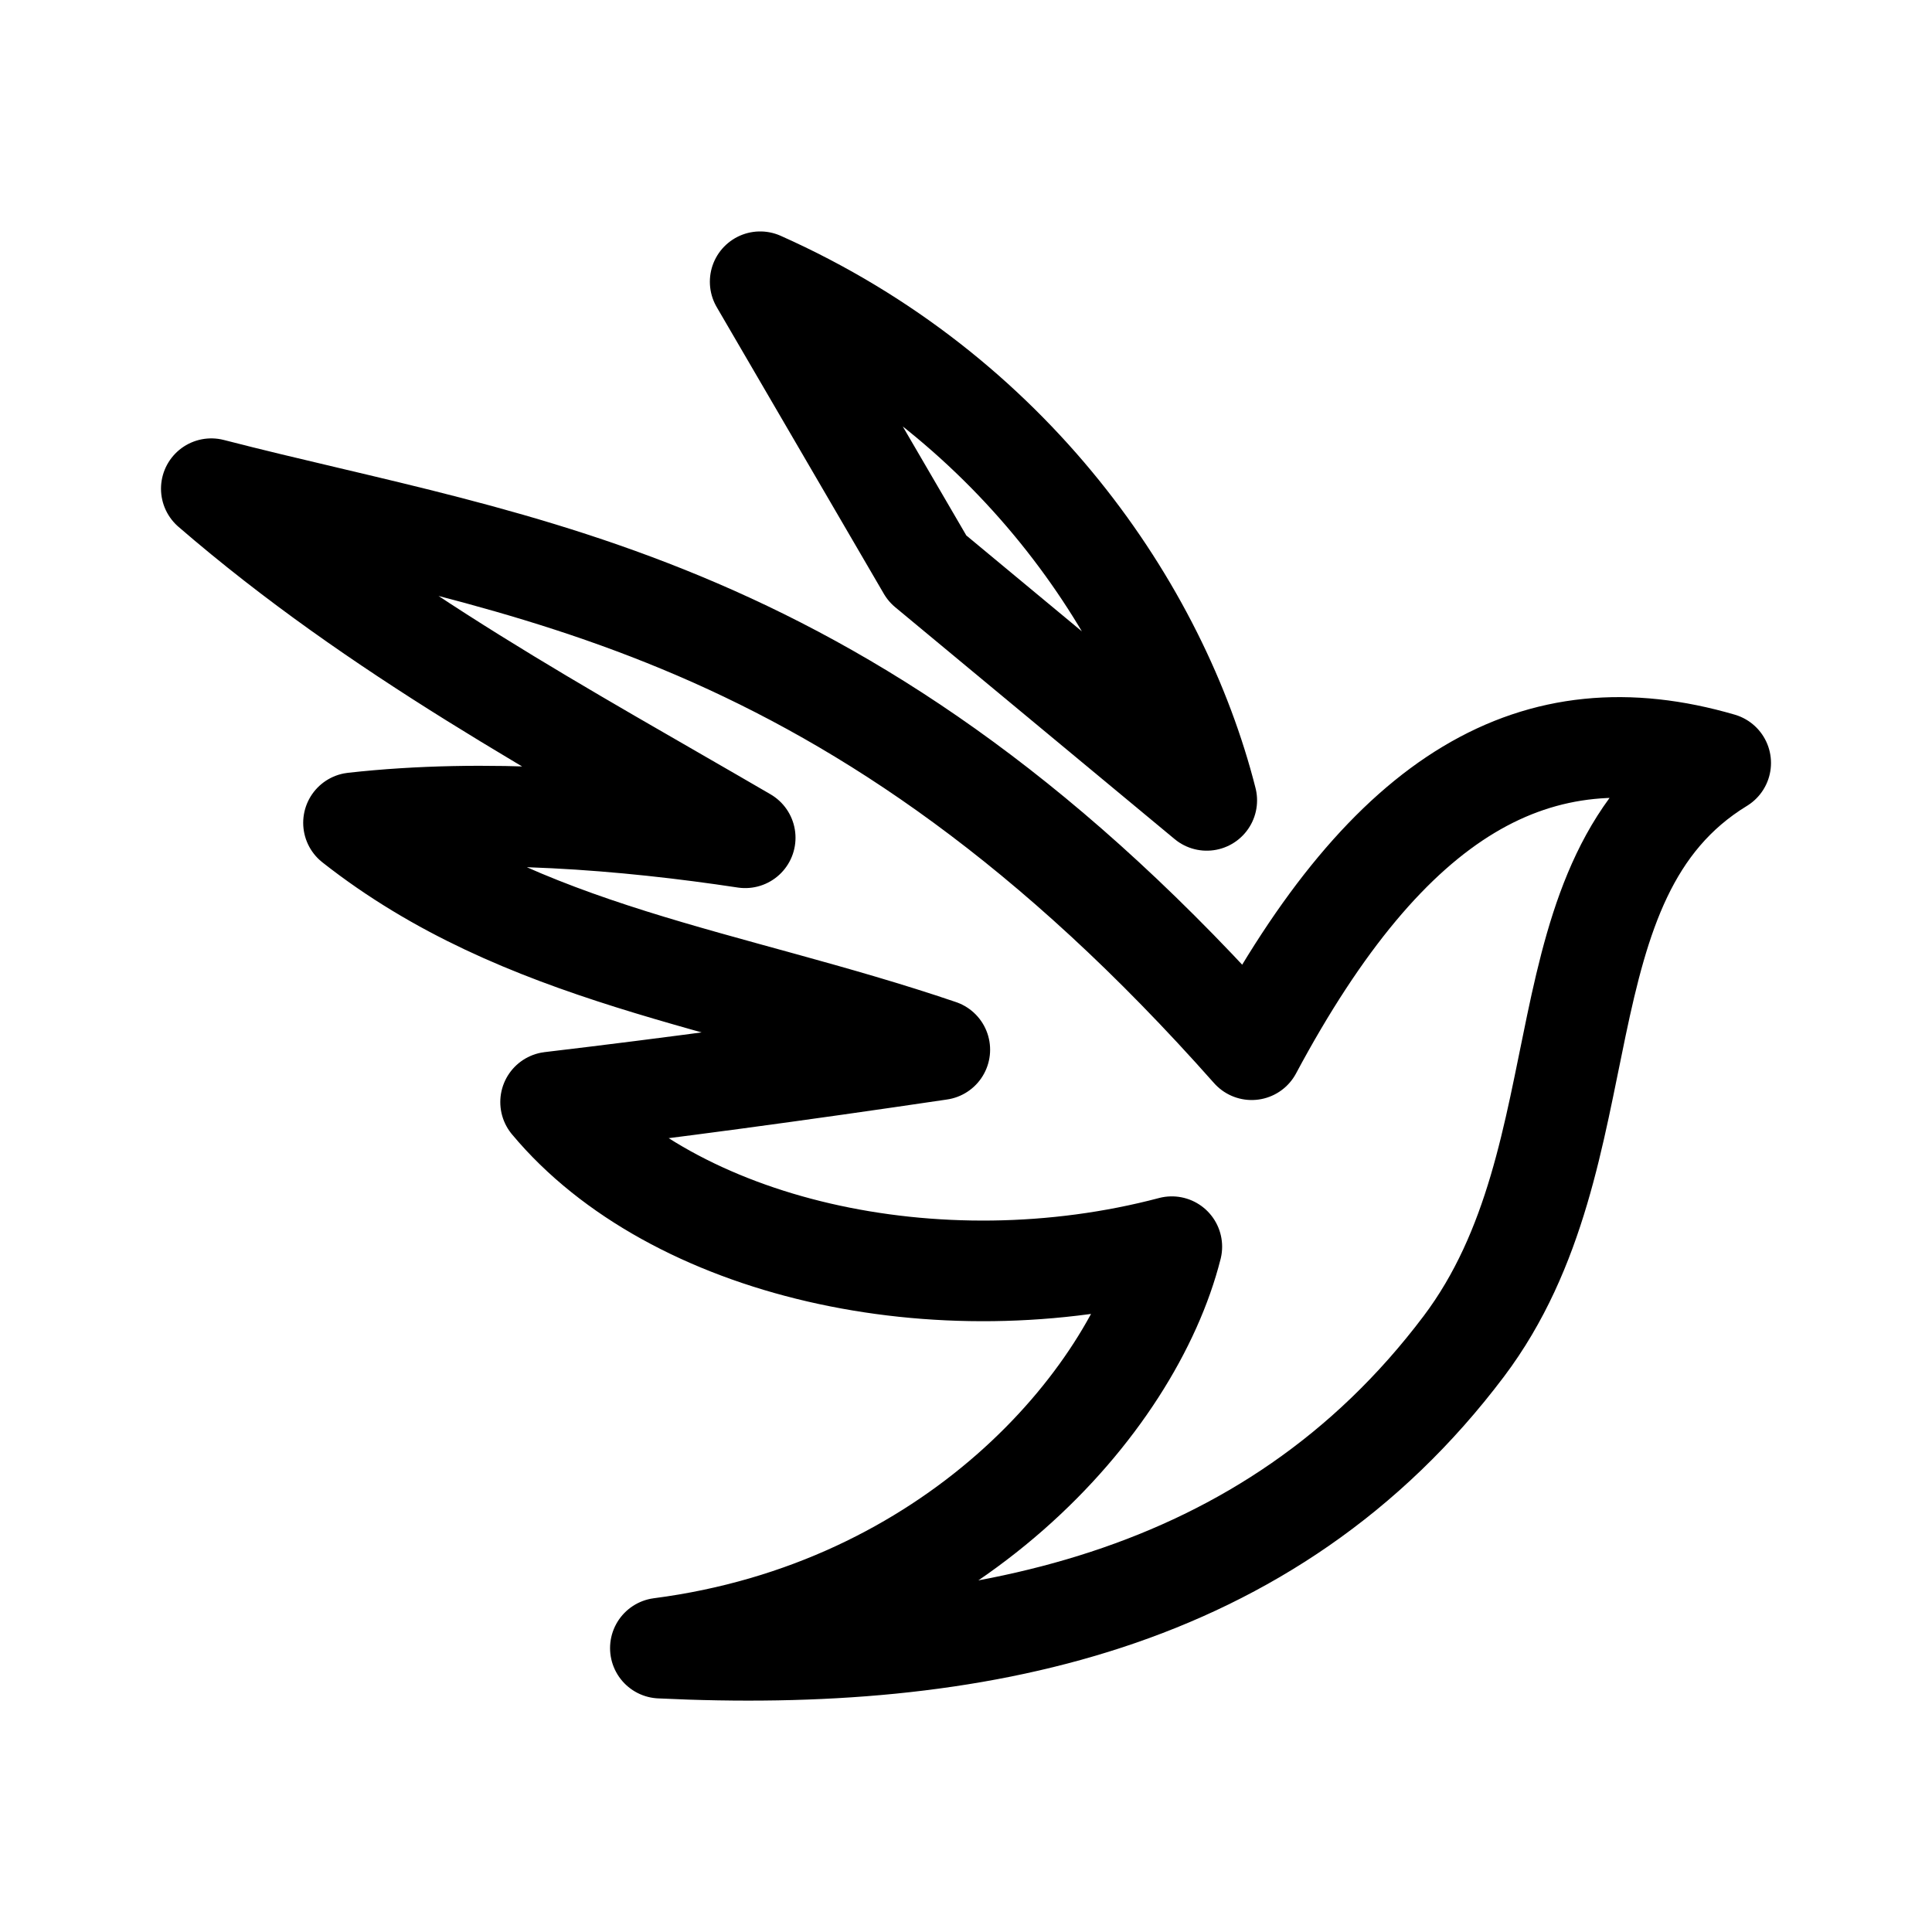
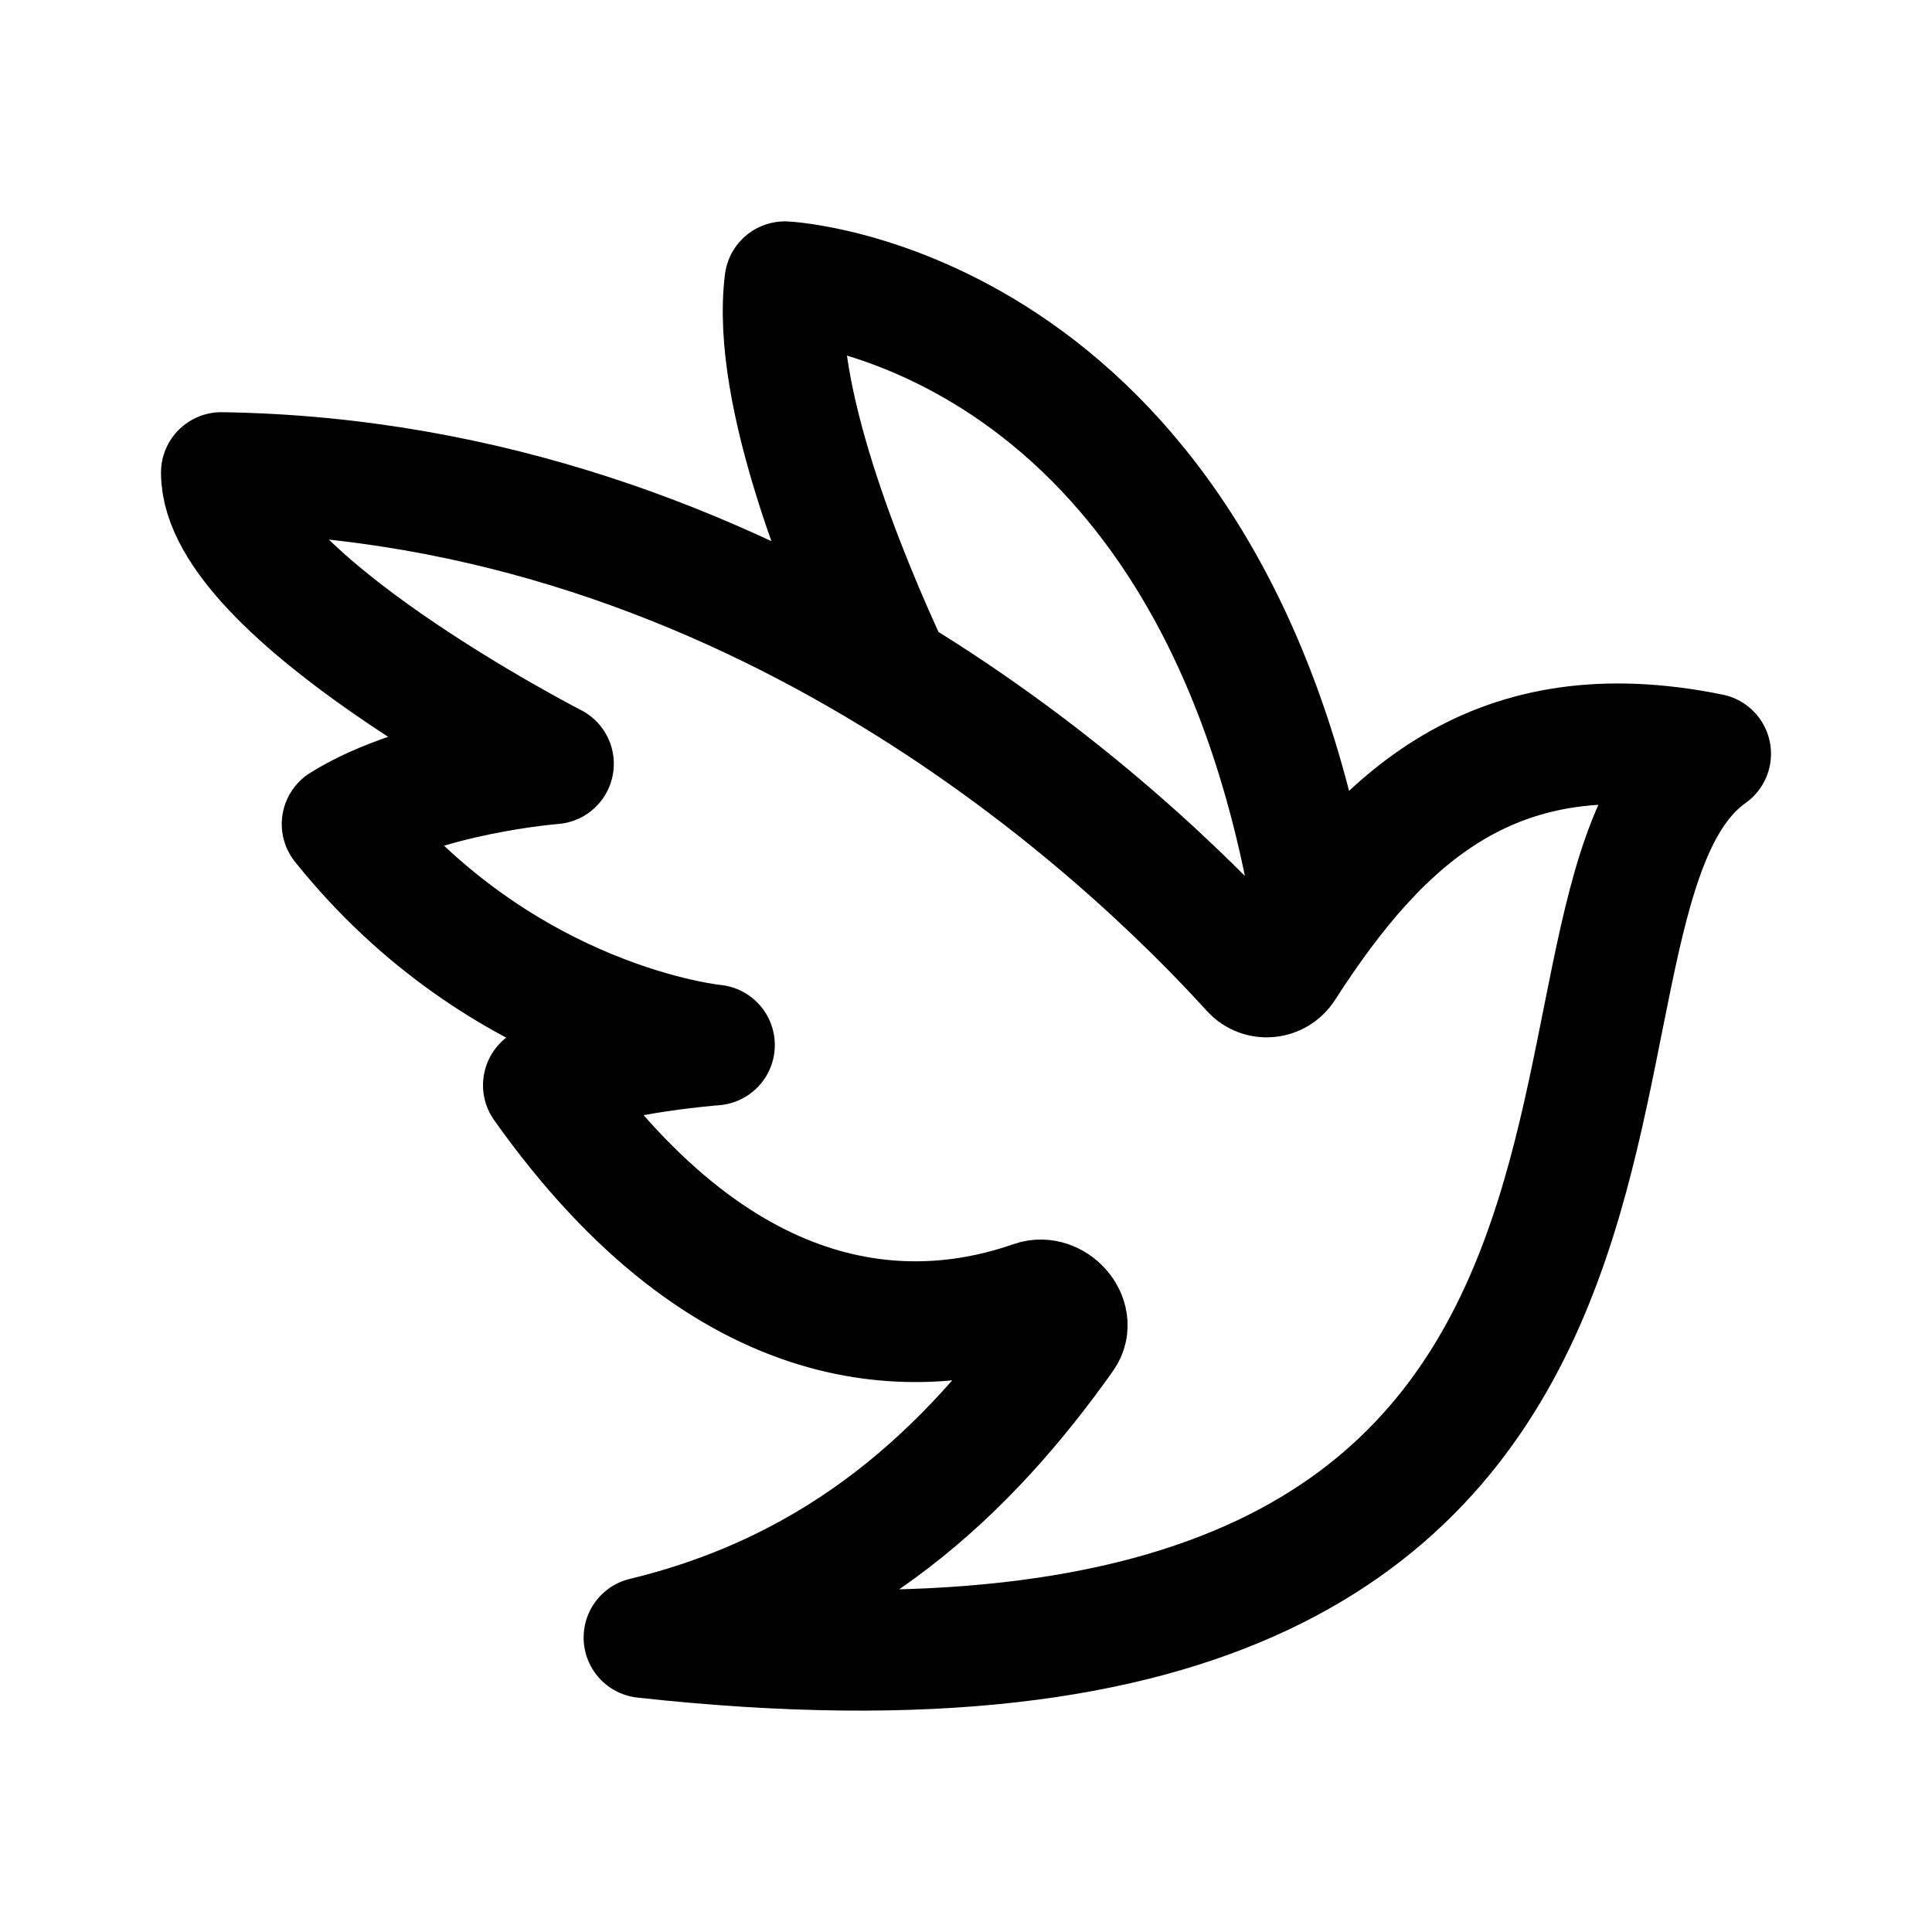
- <svg xmlns="http://www.w3.org/2000/svg" width="192" height="192" fill="none" stroke="#000" stroke-linejoin="round" stroke-width="10">
-   <path d="m75.545 28 16.612 28.495 27.769 23.045C115.113 60.58 100.55 39.147 75.545 28Z" />
-   <path d="M171 75.823c-18.647 11.397-11.078 38.804-25.537 57.983-19.307 25.611-48.718 31.485-79.836 29.983 28.856-3.74 46.881-24.283 50.827-39.895-23.339 6.168-49.615.16-61.736-14.371 11.82-1.397 24.437-3.094 38.678-5.204C72.431 97.192 51.9 94.965 35.131 81.77c13.134-1.47 27.096-.3 38.926 1.487C56.136 72.81 37.617 62.919 21 48.566c30.77 7.956 63.536 10.744 103.39 55.753 13.683-25.582 28.311-33.832 46.61-28.496Z" />
+ <svg xmlns="http://www.w3.org/2000/svg" width="192" height="192" fill="none">
+   <path d="M130 87.884C119 29.996 78 28 78 28c-1.397 11.157 5.992 29.136 10.572 38.957m0 0C71.141 56.361 48.602 47.366 22 46.963 22 59 55 75.906 55 75.906s-13 1-21 5.99c16 19.961 37 21.957 37 21.957s-13 .998-17 3.993c18.515 26.126 37.439 25.401 48.701 21.461 2.002-.7 4.235 1.748 3.01 3.476-9.532 13.444-21.973 25.19-41.711 29.957 114 12.542 84-72.282 106-87.83-21.305-4.332-32.647 6.095-42.38 21.229-.73 1.135-2.336 1.289-3.244.29-6.203-6.83-18.481-18.941-35.804-29.472Z" stroke="#000" stroke-width="12" stroke-linecap="round" stroke-linejoin="round" />
</svg>
